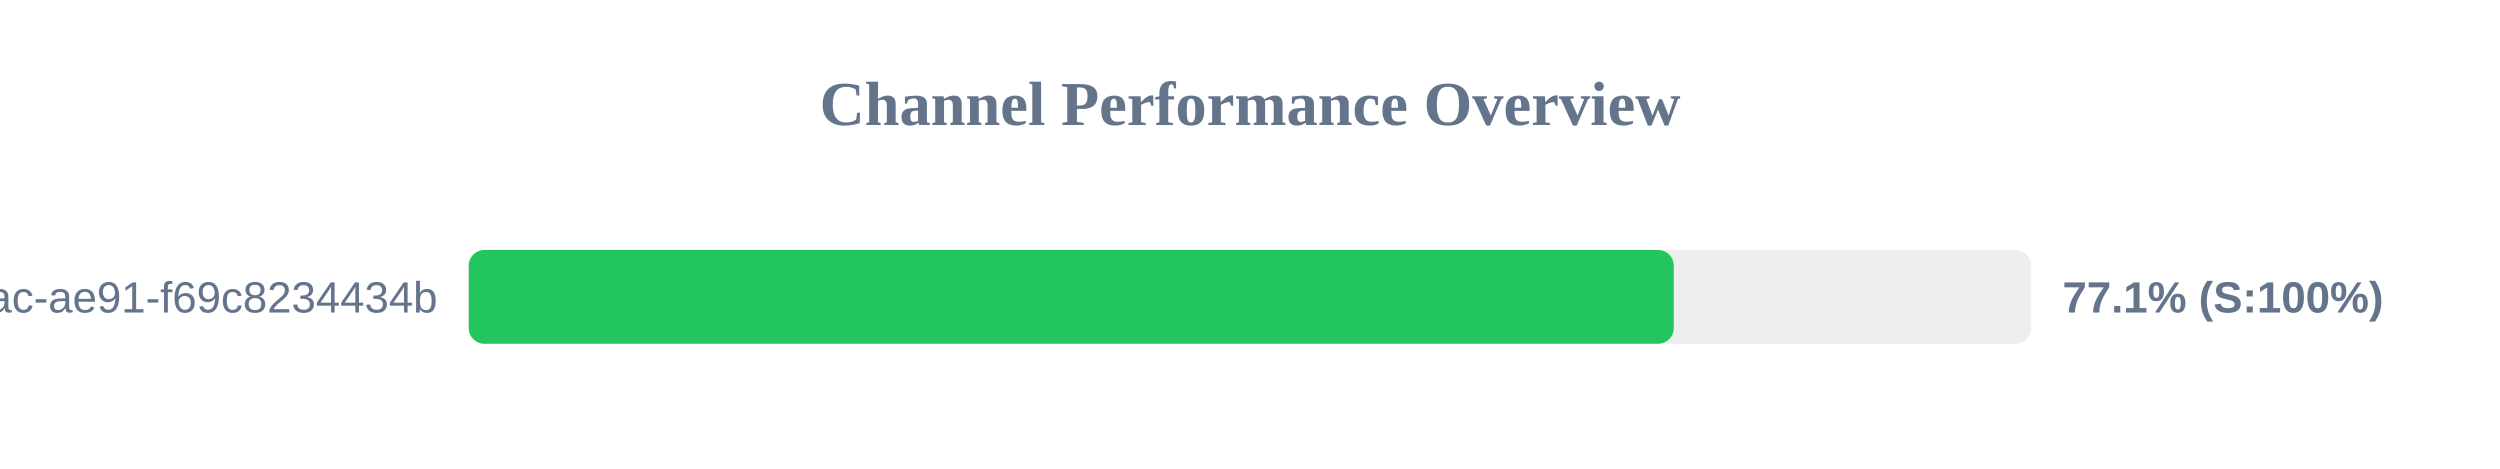
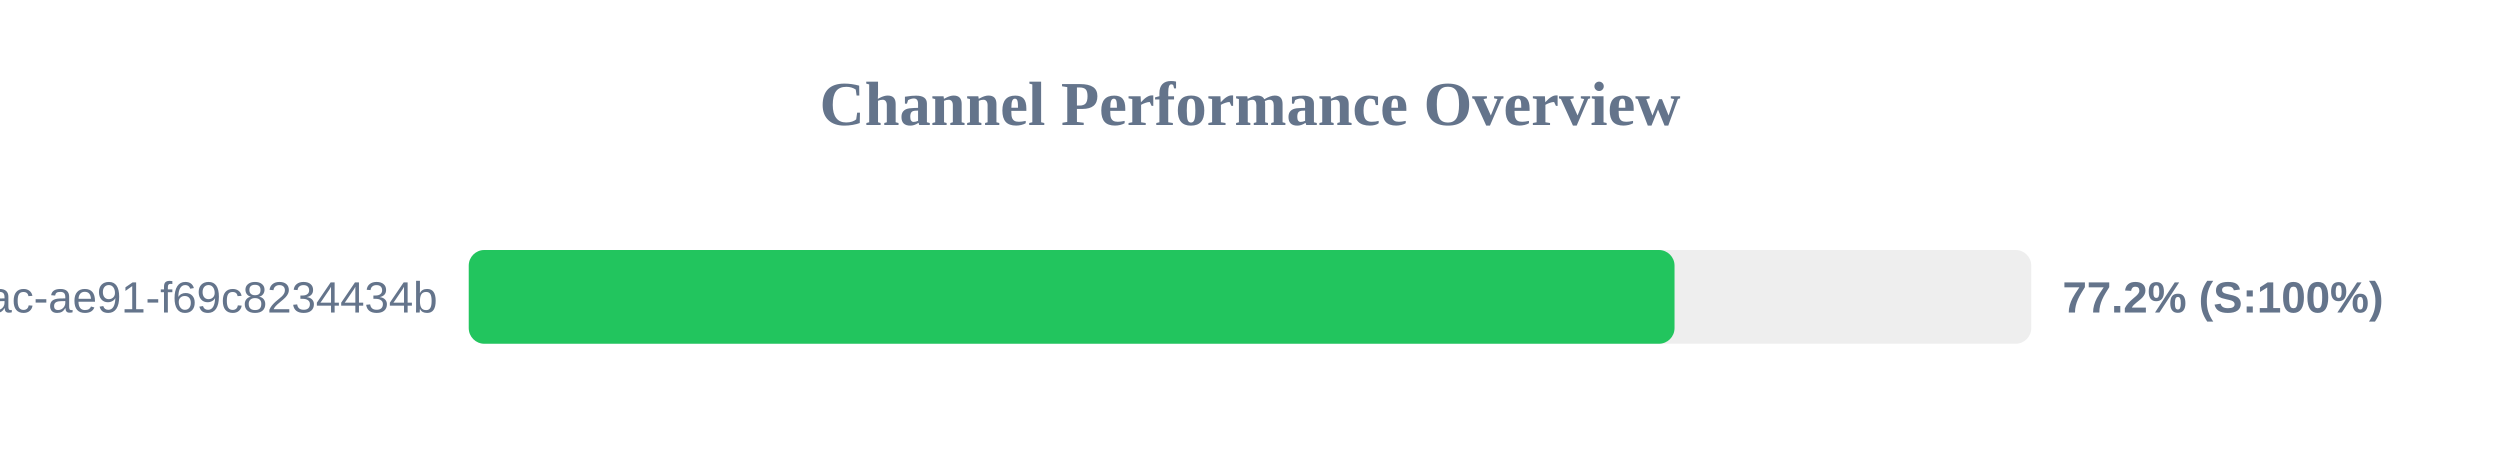
<svg xmlns="http://www.w3.org/2000/svg" width="800" height="150" version="1.1">
  <style>
        .row { font: 14px Arial; fill: #64748b; }
        .score { font: bold 14px Arial; fill: #64748b; }
    </style>
  <text x="400" y="40" text-anchor="middle" font-size="20px" font-weight="bold" fill="#64748b">Channel Performance Overview</text>
  <rect x="150" y="80" width="500" height="30" fill="#eee" rx="5" />
-   <rect x="150" y="80" width="385.6" height="30" fill="#22c55e" rx="5" />
+   <rect x="150" y="80" width="385.85" height="30" fill="#22c55e" rx="5" />
  <text x="140" y="100" text-anchor="end" class="row">?uuid=942b9cb8-92fa-46ac-ae91-f69c8234434b</text>
-   <text x="660" y="100" text-anchor="start" class="score">77.1% (S:100%)</text>
+   <text x="660" y="100" text-anchor="start" class="score">77.2% (S:100%)</text>
</svg>
